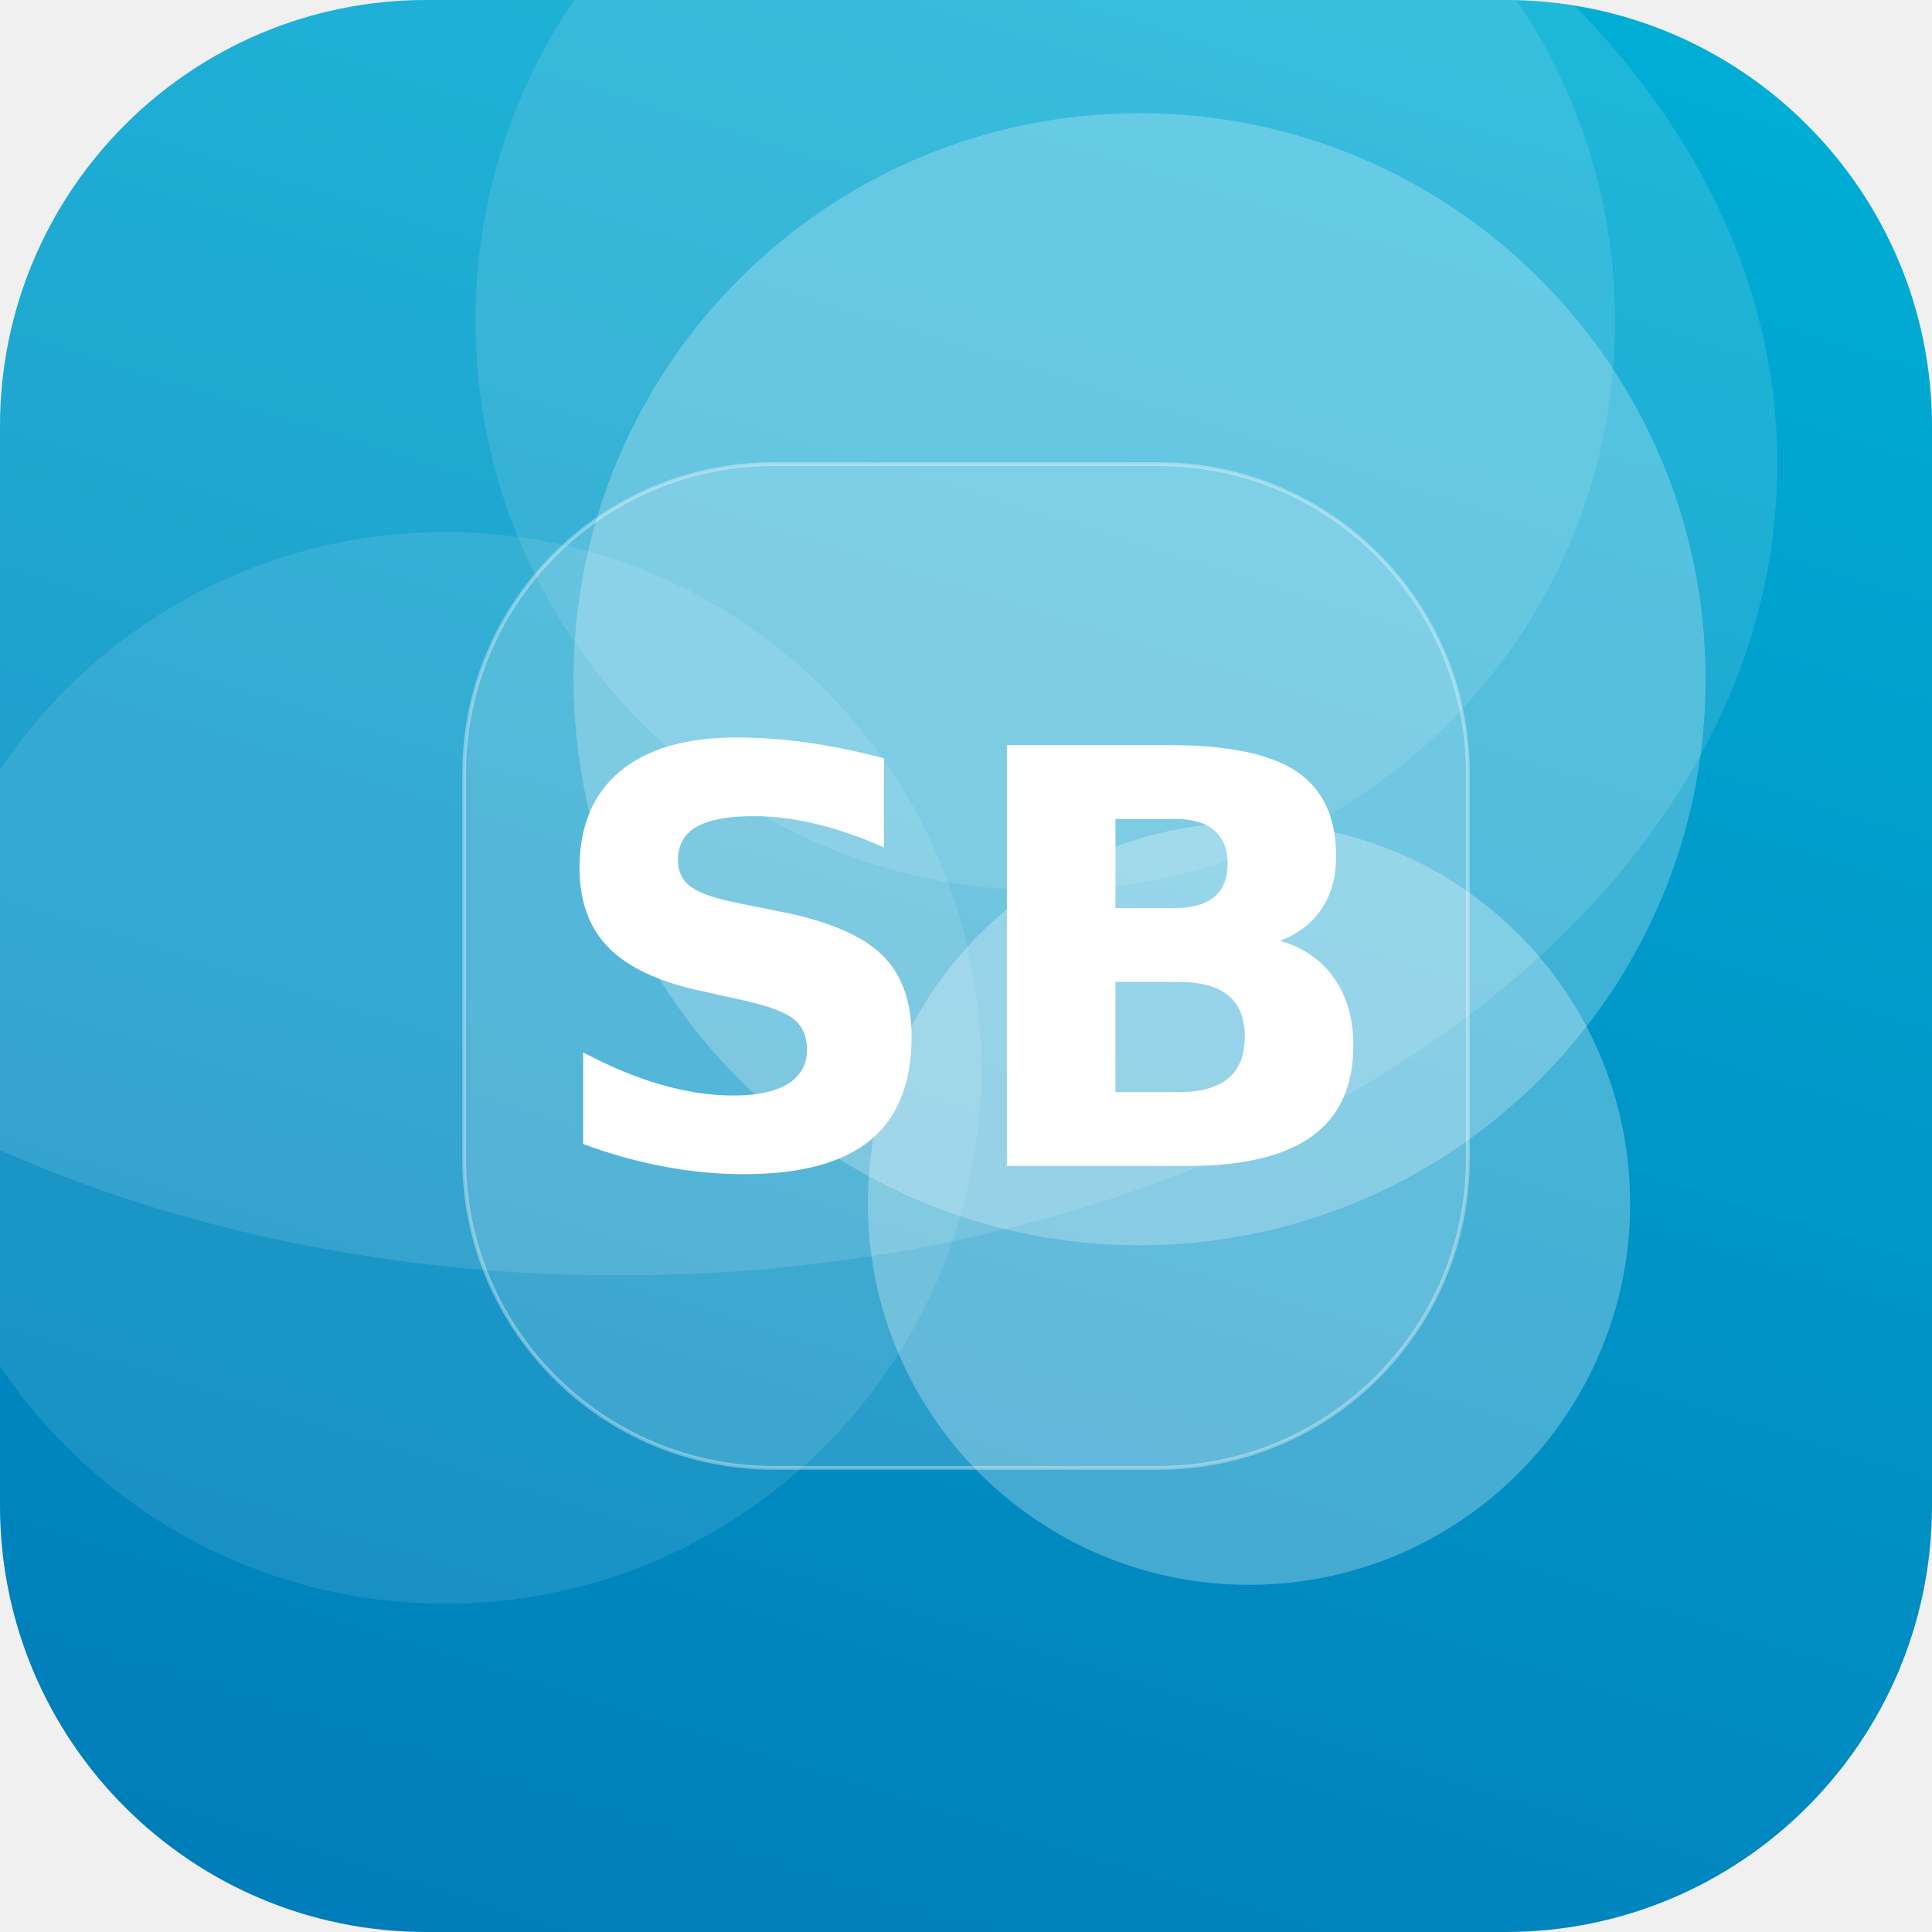
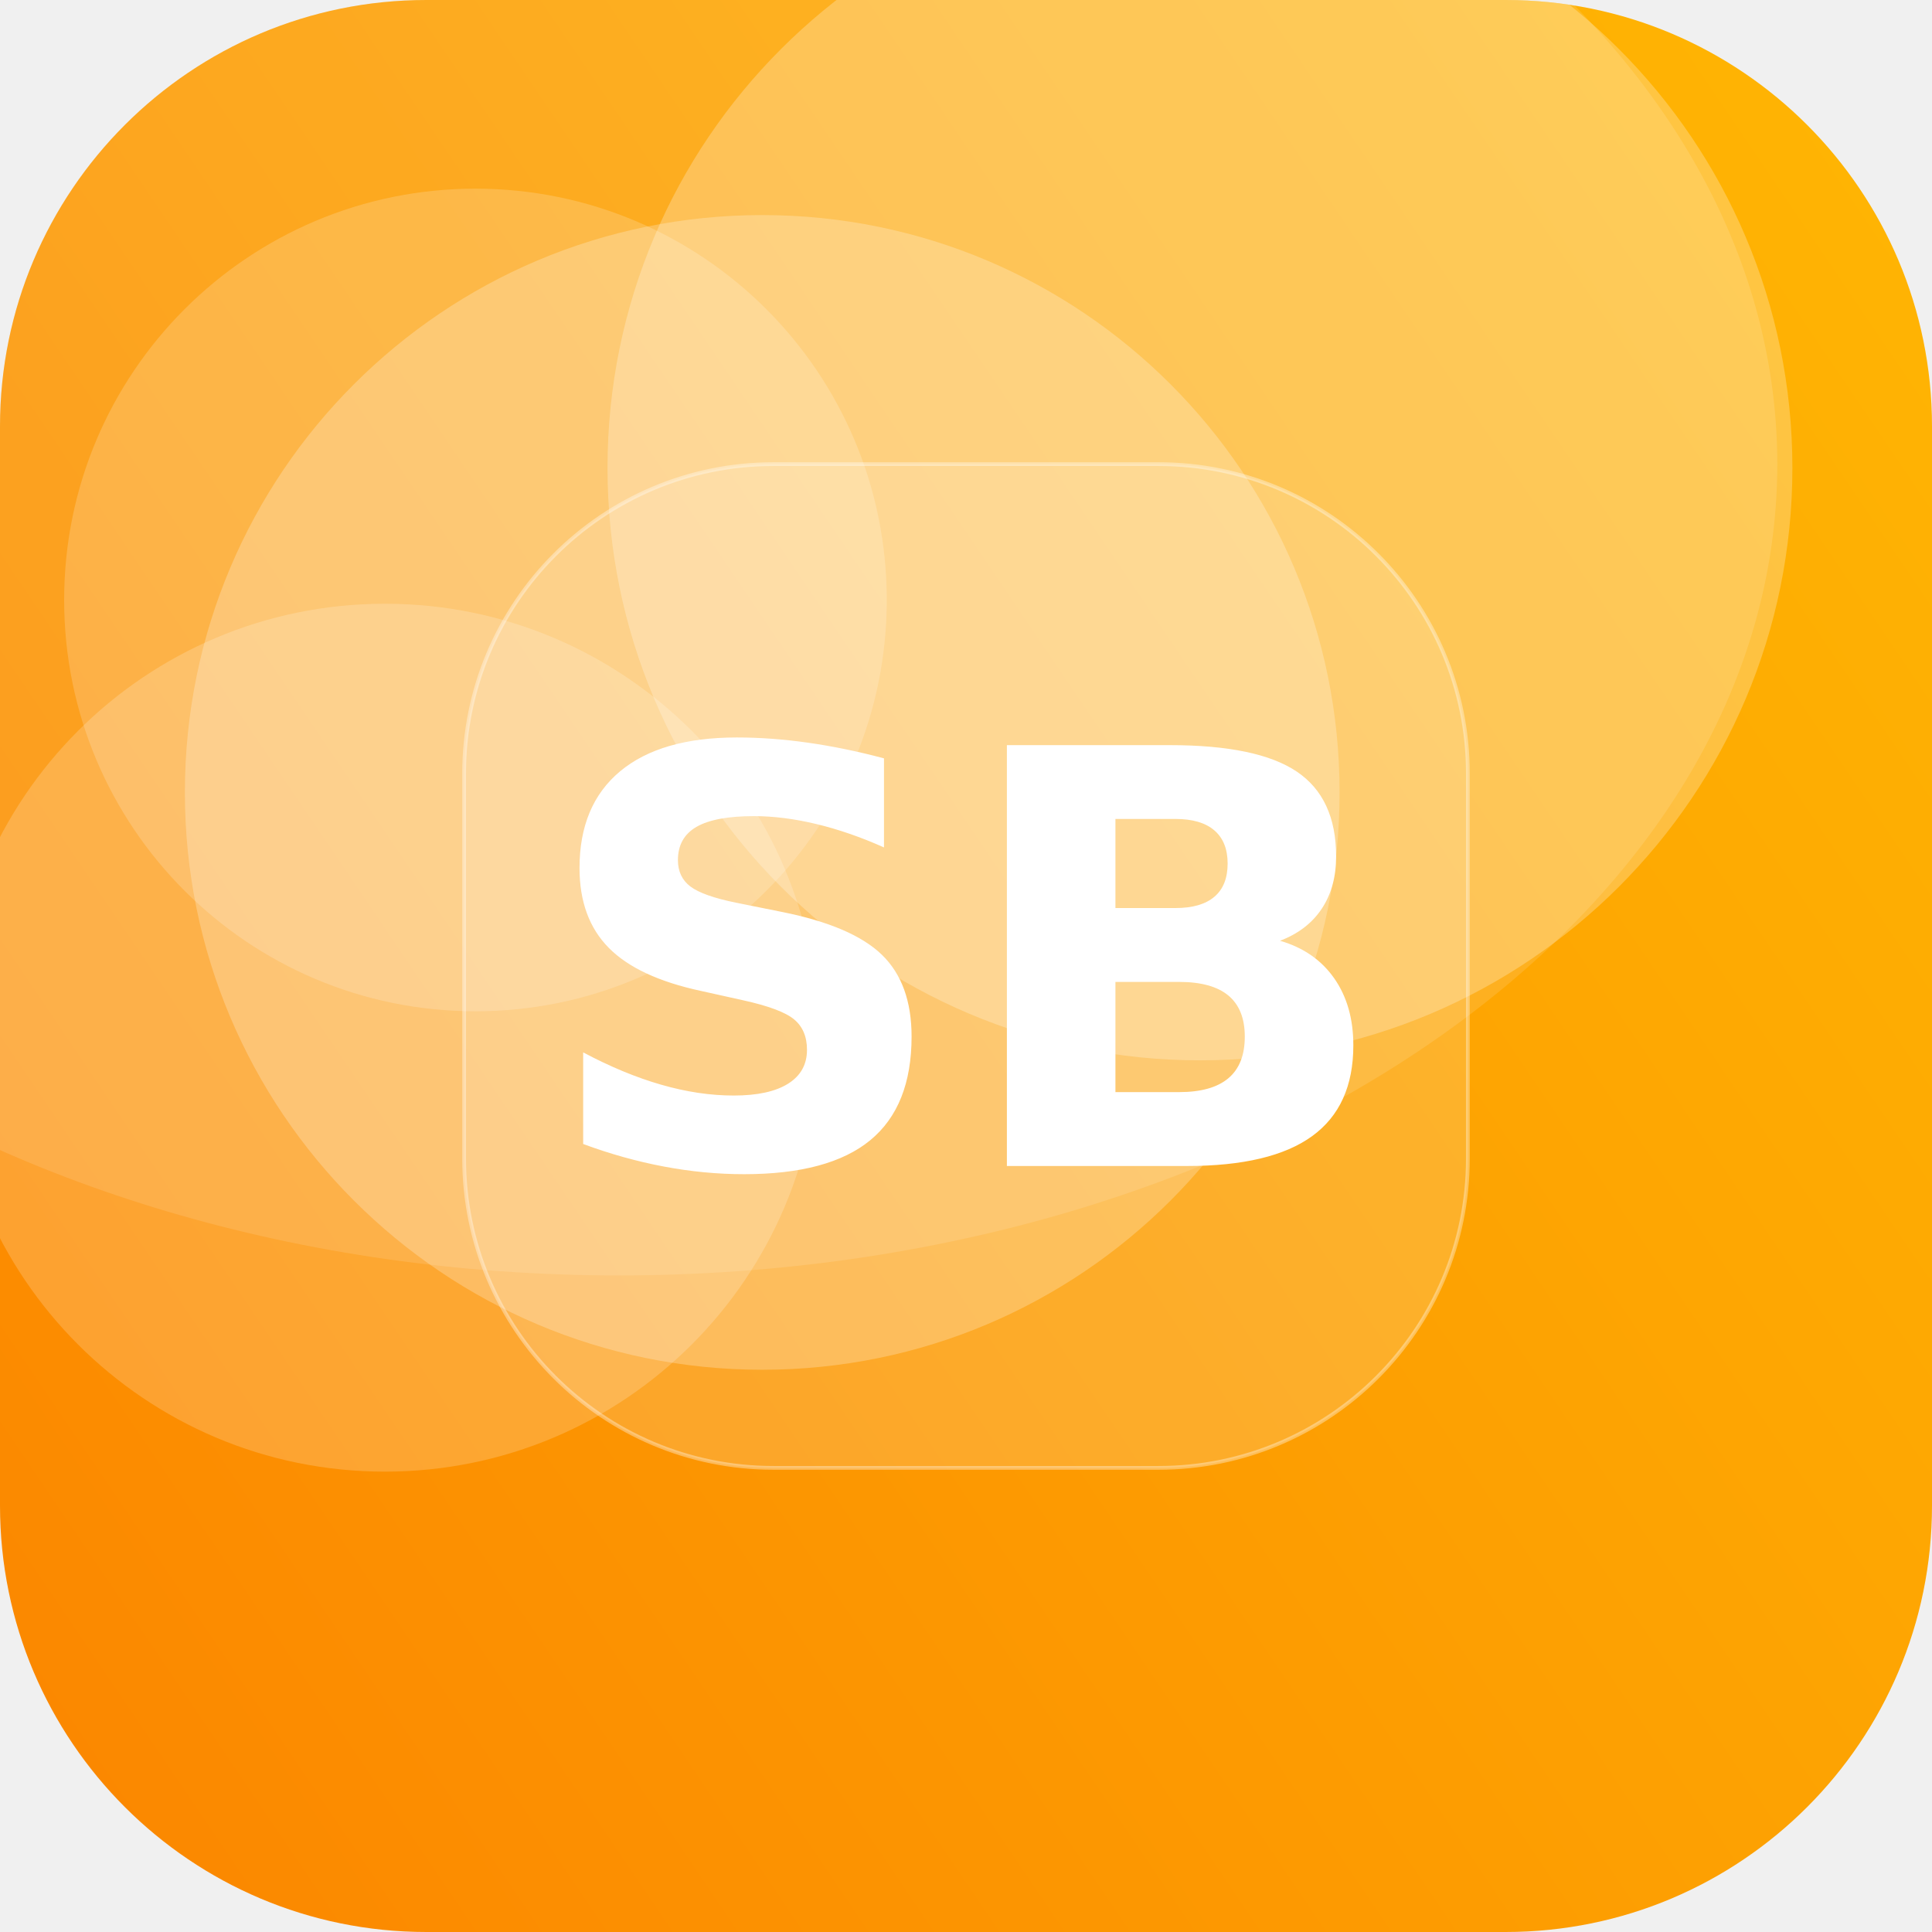
<svg xmlns="http://www.w3.org/2000/svg" width="512" height="512" viewBox="0 0 512 512">
  <defs>
-     <linearGradient id="g" x1="0" y1="0" x2="1" y2="1" gradientTransform="rotate(62 0.5 0.5)">
-       <stop offset="0" stop-color="#00B4D8" />
-       <stop offset="1" stop-color="#0077B6" />
+     <linearGradient id="g" x1="0" y1="0" x2="1" y2="1" gradientTransform="rotate(101 0.5 0.5)">
+       <stop offset="0" stop-color="#FFB703" />
+       <stop offset="1" stop-color="#FB8500" />
    </linearGradient>
    <clipPath id="c">
      <rect width="512" height="512" rx="113" />
    </clipPath>
  </defs>
  <g clip-path="url(#c)">
    <rect width="512" height="512" fill="url(#g)" />
-     <circle cx="331" cy="319" r="101" fill="#FFFFFF" fill-opacity="0.27" />
-     <circle cx="302" cy="180" r="150" fill="#FFFFFF" fill-opacity="0.24" />
-     <circle cx="118" cy="283" r="142" fill="#FFFFFF" fill-opacity="0.10" />
-     <circle cx="277" cy="85" r="151" fill="#FFFFFF" fill-opacity="0.11" />
+     <circle cx="318" cy="124" r="157" fill="#FFFFFF" fill-opacity="0.25" />
+     <circle cx="202" cy="210" r="153" fill="#FFFFFF" fill-opacity="0.24" />
+     <circle cx="102" cy="275" r="115" fill="#FFFFFF" fill-opacity="0.19" />
+     <circle cx="126" cy="159" r="109" fill="#FFFFFF" fill-opacity="0.18" />
    <ellipse cx="164" cy="123" rx="307" ry="215" fill="#FFFFFF" fill-opacity="0.12" />
    <rect x="123" y="123" width="266" height="266" rx="82" fill="#FFFFFF" fill-opacity="0.16" stroke="#FFFFFF" stroke-opacity="0.35" />
    <text x="50%" y="50%" dy="53" text-anchor="middle" font-family="DejaVu Sans, Helvetica, Arial, sans-serif" font-weight="bold" font-size="153" fill="#FFFFFF">SB</text>
  </g>
</svg>
